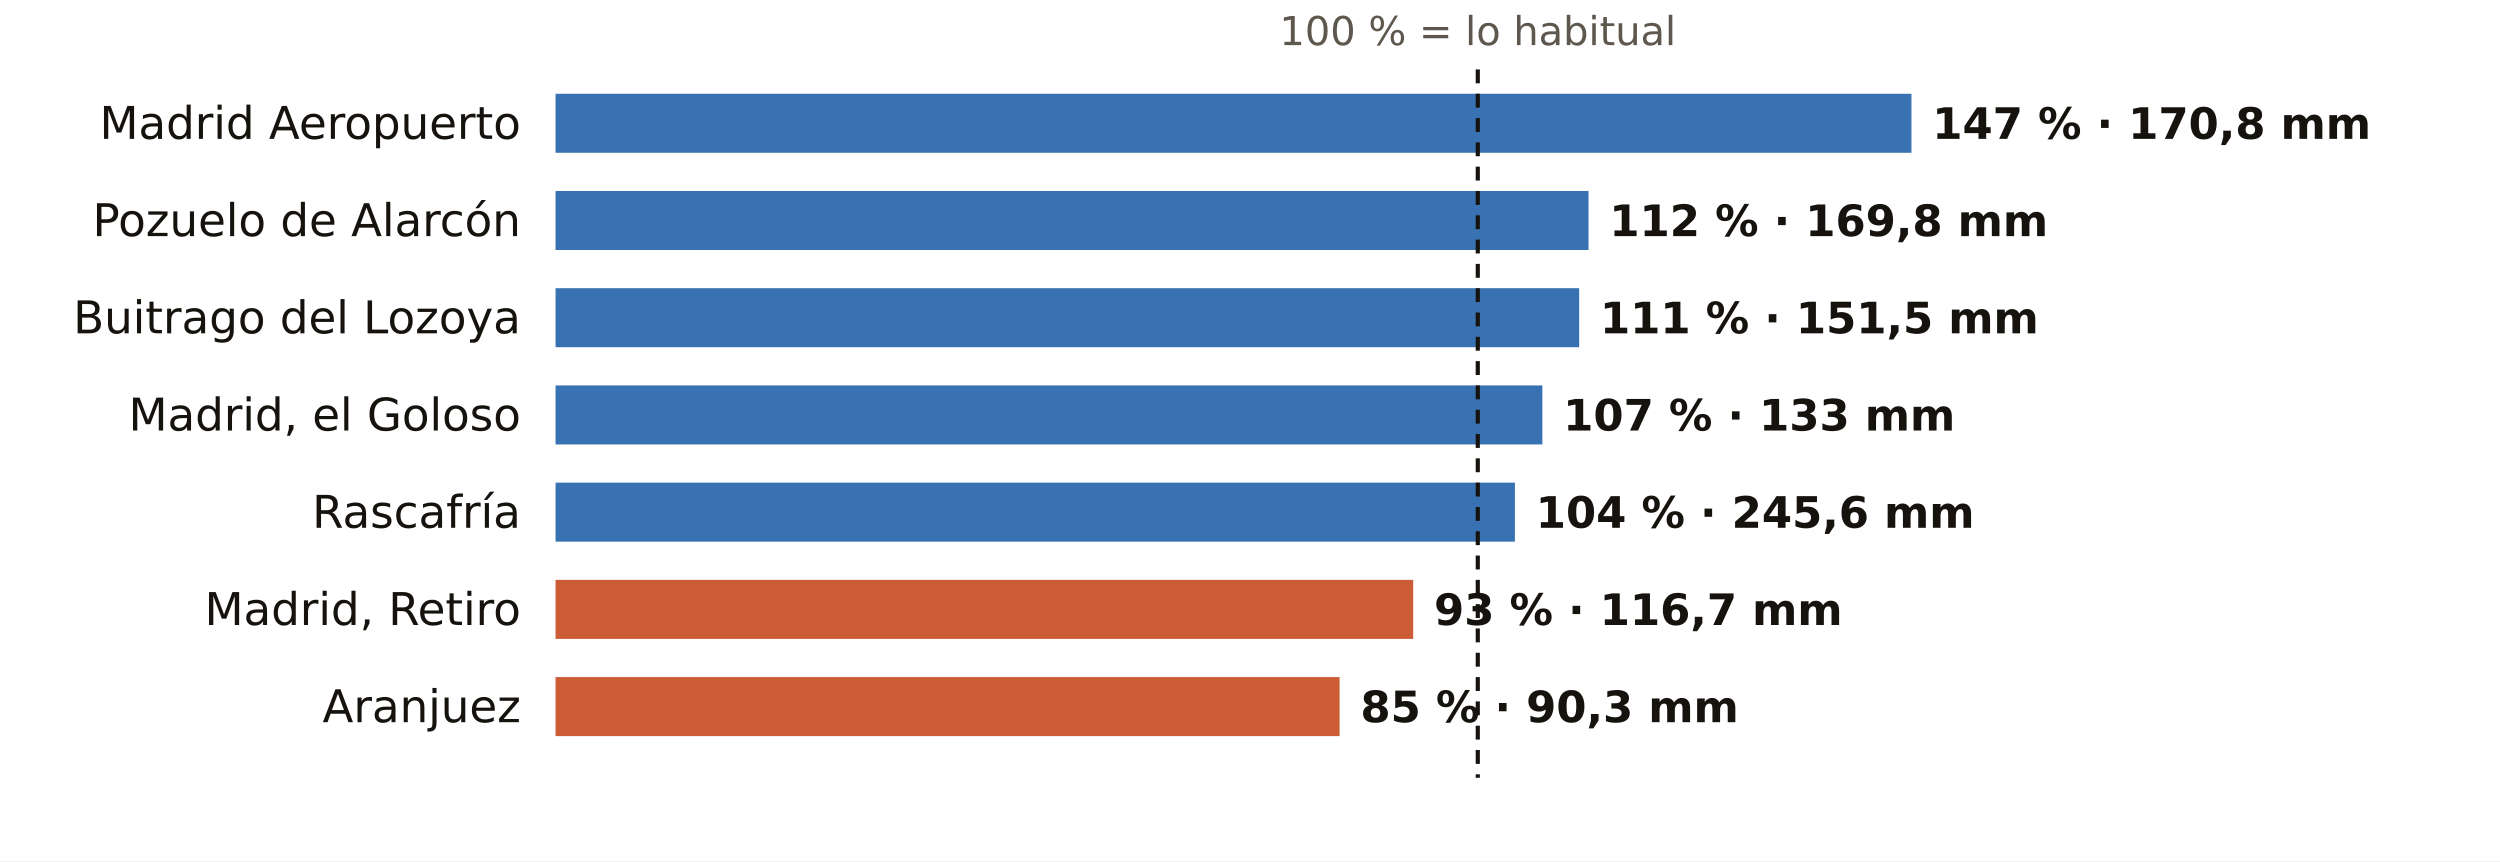
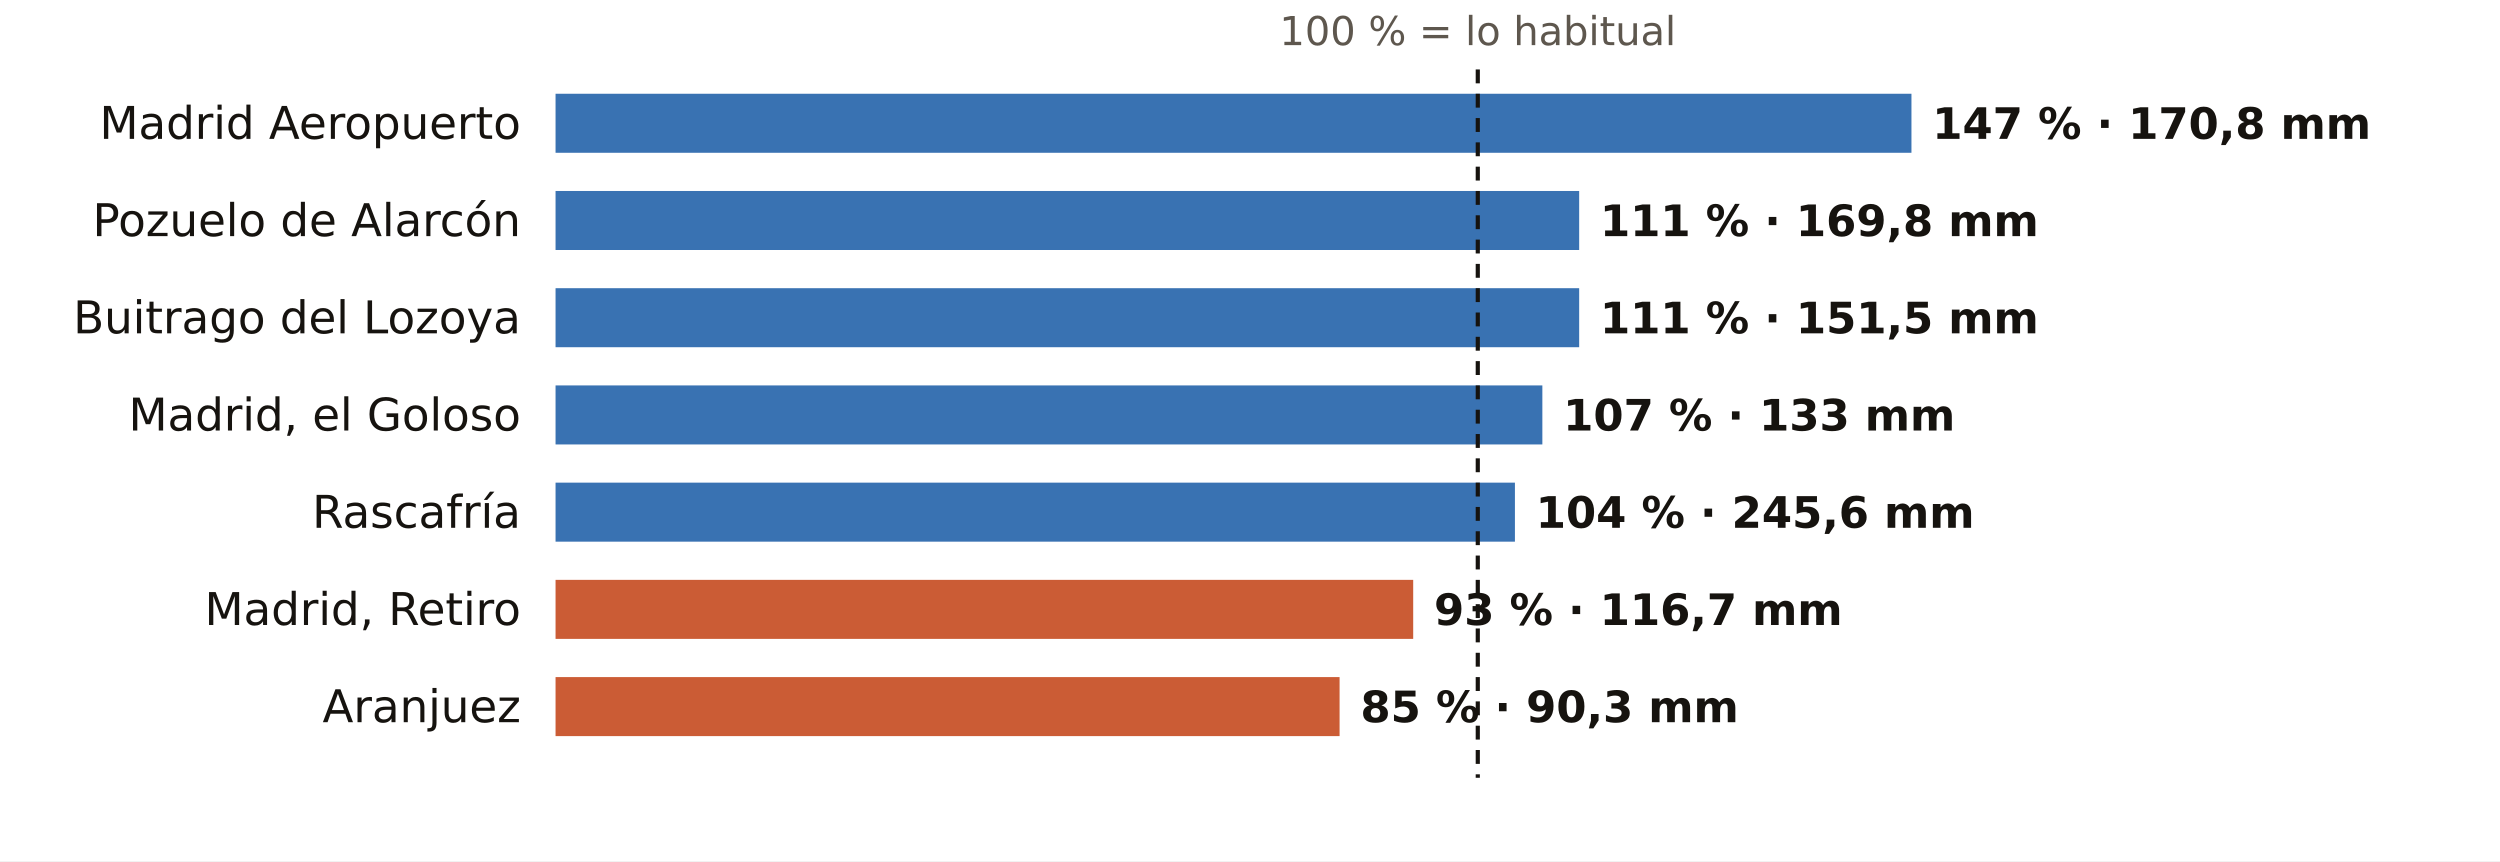
<svg xmlns="http://www.w3.org/2000/svg" viewBox="0 0 720 248" width="720" height="248" role="img" aria-label="El otoño en los pluviómetros de AEMET de Madrid: % de lo habitual">
  <rect width="720" height="248" fill="#FFFFFF" />
  <text x="425.6" y="13.0" font-size="11.5" fill="#5E574E" text-anchor="middle" font-weight="400" font-family="Public Sans, DejaVu Sans, Arial, sans-serif">100 % = lo habitual</text>
  <text x="150.0" y="40.0" font-size="13" fill="#16130F" text-anchor="end" font-weight="500" font-family="Public Sans, DejaVu Sans, Arial, sans-serif">Madrid Aeropuerto</text>
  <rect x="160" y="27" width="390.5" height="17" fill="#1F5FA8" opacity="0.88" />
  <text x="556.5" y="40.0" font-size="12.5" fill="#16130F" text-anchor="start" font-weight="600" font-family="Public Sans, DejaVu Sans, Arial, sans-serif">147 % · 170,8 mm</text>
  <text x="150.0" y="68.0" font-size="13" fill="#16130F" text-anchor="end" font-weight="500" font-family="Public Sans, DejaVu Sans, Arial, sans-serif">Pozuelo de Alarcón</text>
-   <rect x="160" y="55" width="297.5" height="17" fill="#1F5FA8" opacity="0.88" />
-   <text x="463.5" y="68.0" font-size="12.5" fill="#16130F" text-anchor="start" font-weight="600" font-family="Public Sans, DejaVu Sans, Arial, sans-serif">112 % · 169,8 mm</text>
+   <rect x="160" y="55" width="294.8" height="17" fill="#1F5FA8" opacity="0.88" />
+   <text x="460.8" y="68.0" font-size="12.5" fill="#16130F" text-anchor="start" font-weight="600" font-family="Public Sans, DejaVu Sans, Arial, sans-serif">111 % · 169,8 mm</text>
  <text x="150.0" y="96.0" font-size="13" fill="#16130F" text-anchor="end" font-weight="500" font-family="Public Sans, DejaVu Sans, Arial, sans-serif">Buitrago del Lozoya</text>
  <rect x="160" y="83" width="294.8" height="17" fill="#1F5FA8" opacity="0.88" />
  <text x="460.8" y="96.0" font-size="12.5" fill="#16130F" text-anchor="start" font-weight="600" font-family="Public Sans, DejaVu Sans, Arial, sans-serif">111 % · 151,5 mm</text>
  <text x="150.0" y="124.0" font-size="13" fill="#16130F" text-anchor="end" font-weight="500" font-family="Public Sans, DejaVu Sans, Arial, sans-serif">Madrid, el Goloso</text>
  <rect x="160" y="111" width="284.2" height="17" fill="#1F5FA8" opacity="0.88" />
  <text x="450.2" y="124.0" font-size="12.5" fill="#16130F" text-anchor="start" font-weight="600" font-family="Public Sans, DejaVu Sans, Arial, sans-serif">107 % · 133 mm</text>
  <text x="150.0" y="152.0" font-size="13" fill="#16130F" text-anchor="end" font-weight="500" font-family="Public Sans, DejaVu Sans, Arial, sans-serif">Rascafría</text>
  <rect x="160" y="139" width="276.3" height="17" fill="#1F5FA8" opacity="0.88" />
  <text x="442.3" y="152.0" font-size="12.5" fill="#16130F" text-anchor="start" font-weight="600" font-family="Public Sans, DejaVu Sans, Arial, sans-serif">104 % · 245,6 mm</text>
  <text x="150.0" y="180.0" font-size="13" fill="#16130F" text-anchor="end" font-weight="500" font-family="Public Sans, DejaVu Sans, Arial, sans-serif">Madrid, Retiro</text>
  <rect x="160" y="167" width="247.0" height="17" fill="#C4461A" opacity="0.88" />
  <text x="413.0" y="180.0" font-size="12.5" fill="#16130F" text-anchor="start" font-weight="600" font-family="Public Sans, DejaVu Sans, Arial, sans-serif">93 % · 116,7 mm</text>
  <text x="150.0" y="208.0" font-size="13" fill="#16130F" text-anchor="end" font-weight="500" font-family="Public Sans, DejaVu Sans, Arial, sans-serif">Aranjuez</text>
  <rect x="160" y="195" width="225.8" height="17" fill="#C4461A" opacity="0.88" />
  <text x="391.8" y="208.0" font-size="12.5" fill="#16130F" text-anchor="start" font-weight="600" font-family="Public Sans, DejaVu Sans, Arial, sans-serif">85 % · 90,3 mm</text>
  <line x1="425.6" x2="425.6" y1="20" y2="224" stroke="#16130F" stroke-width="1.2" stroke-dasharray="4 3" />
</svg>
